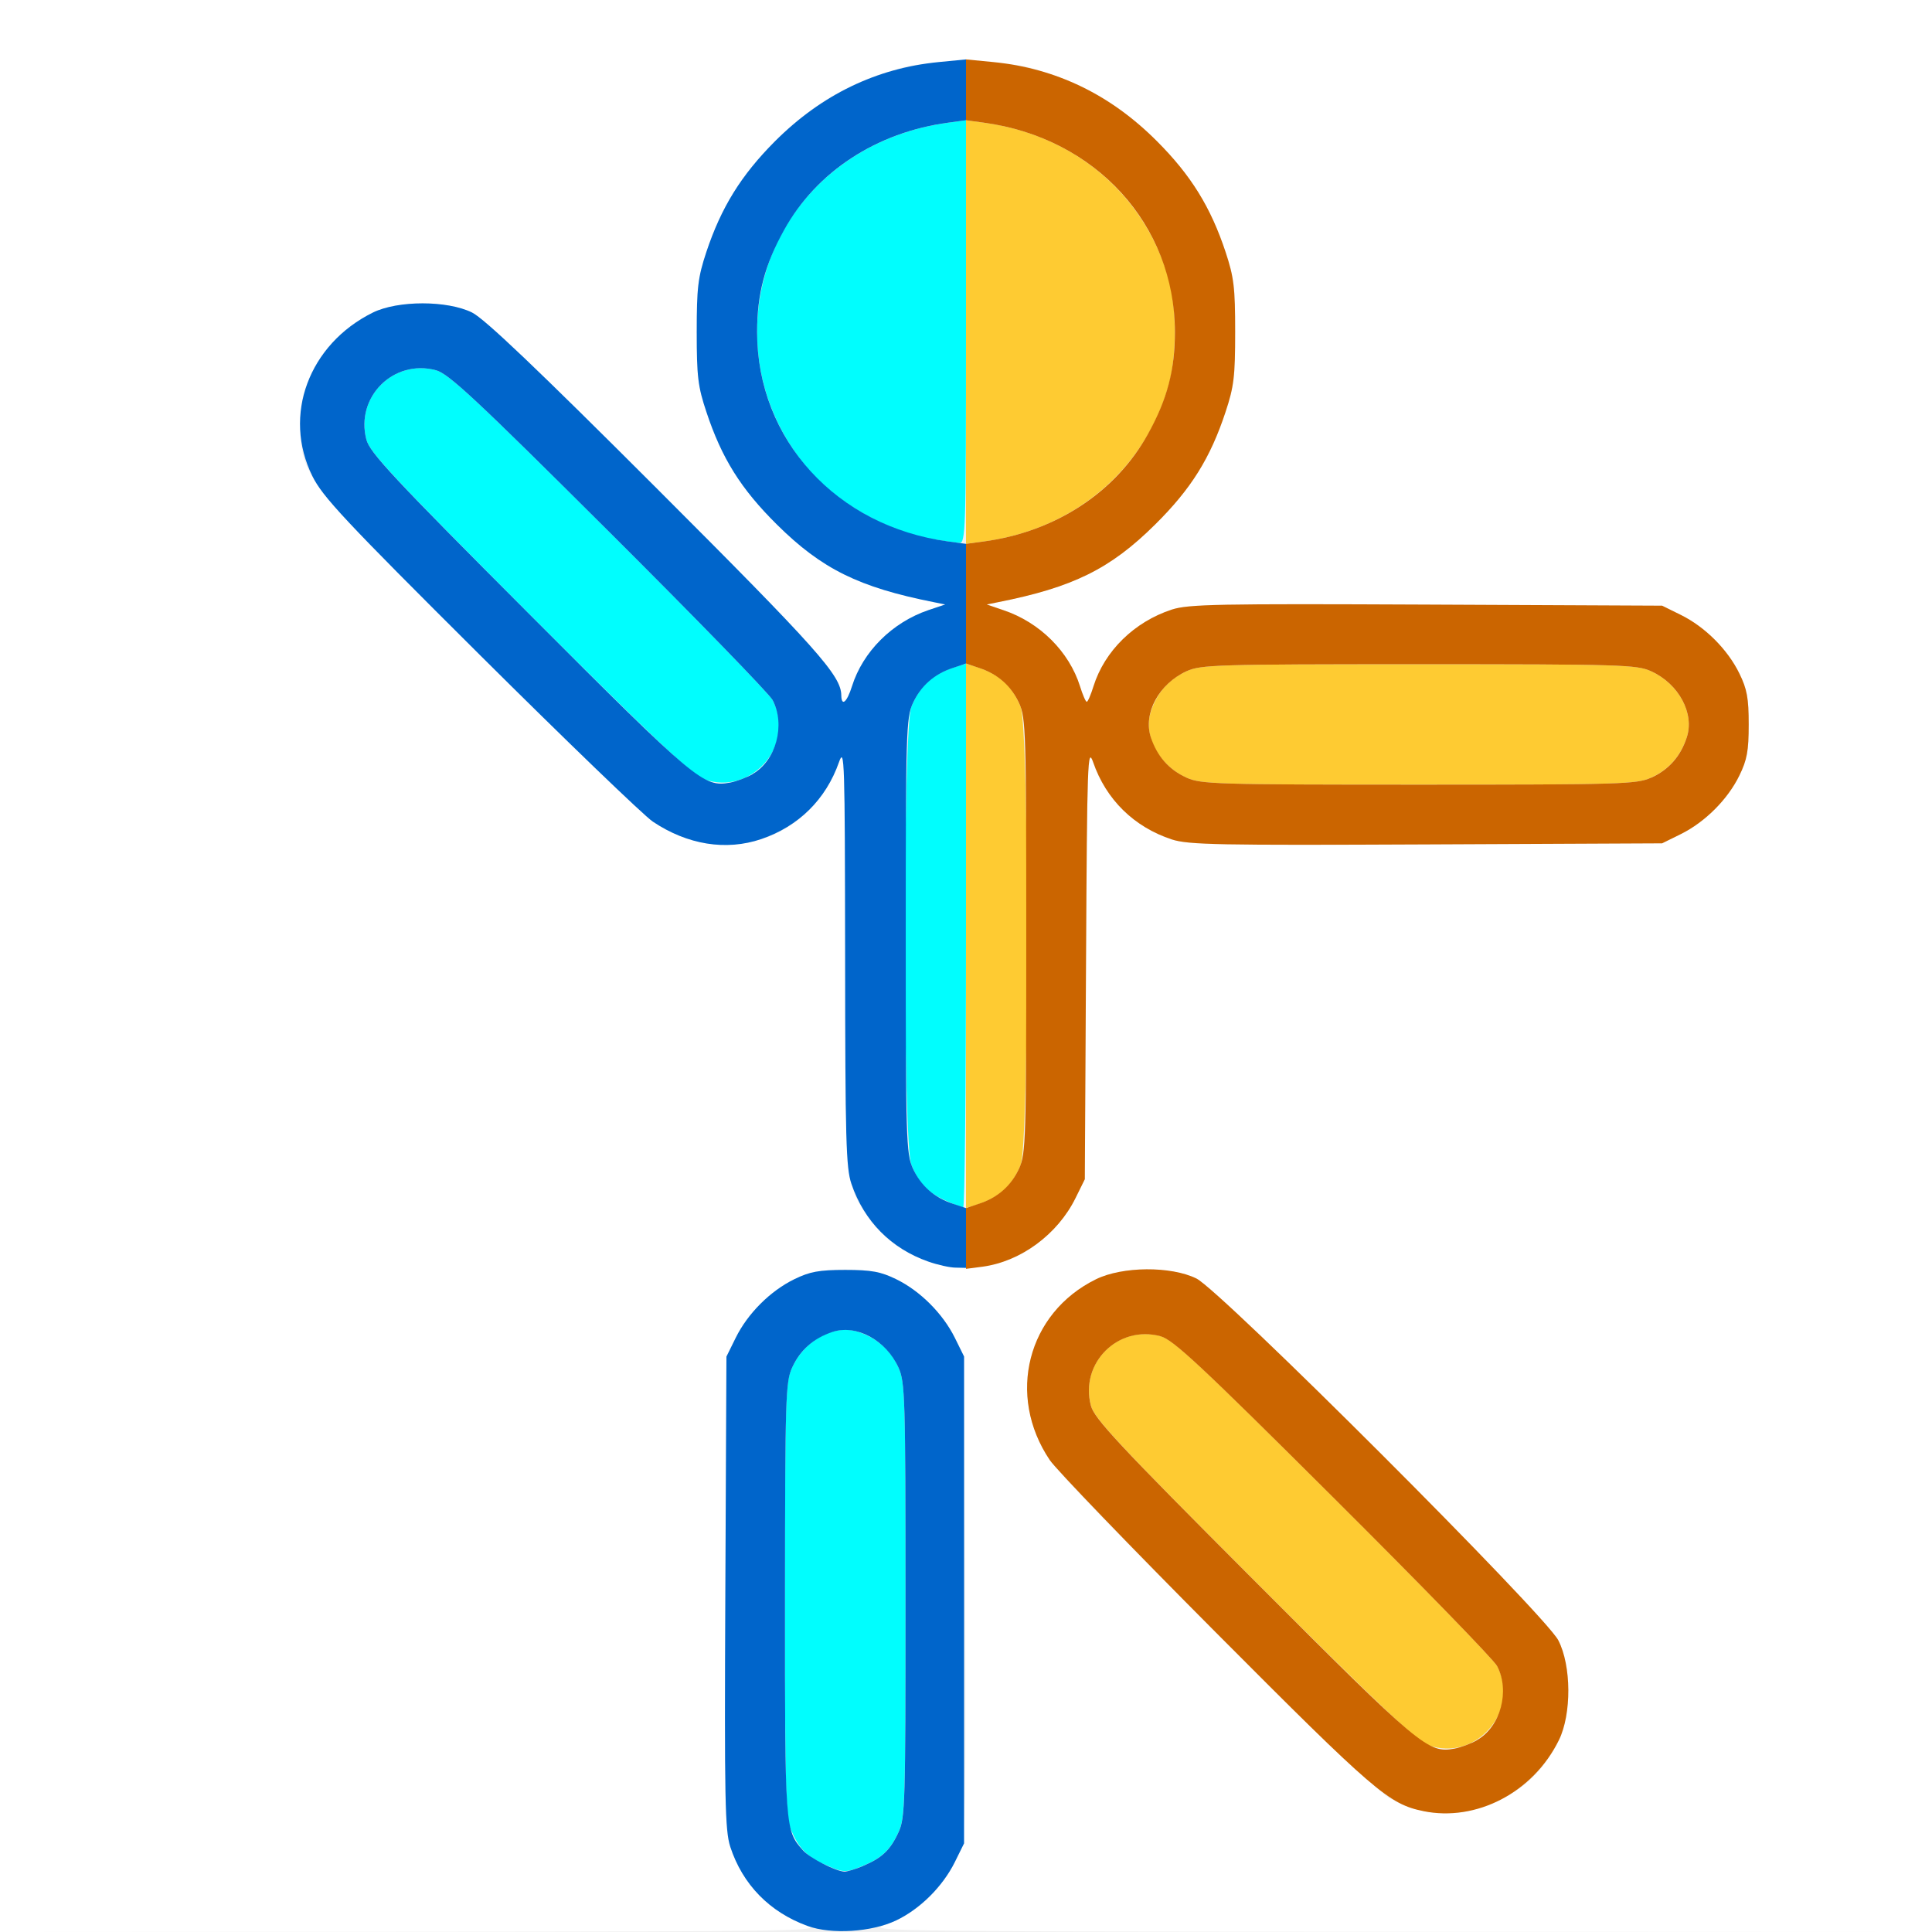
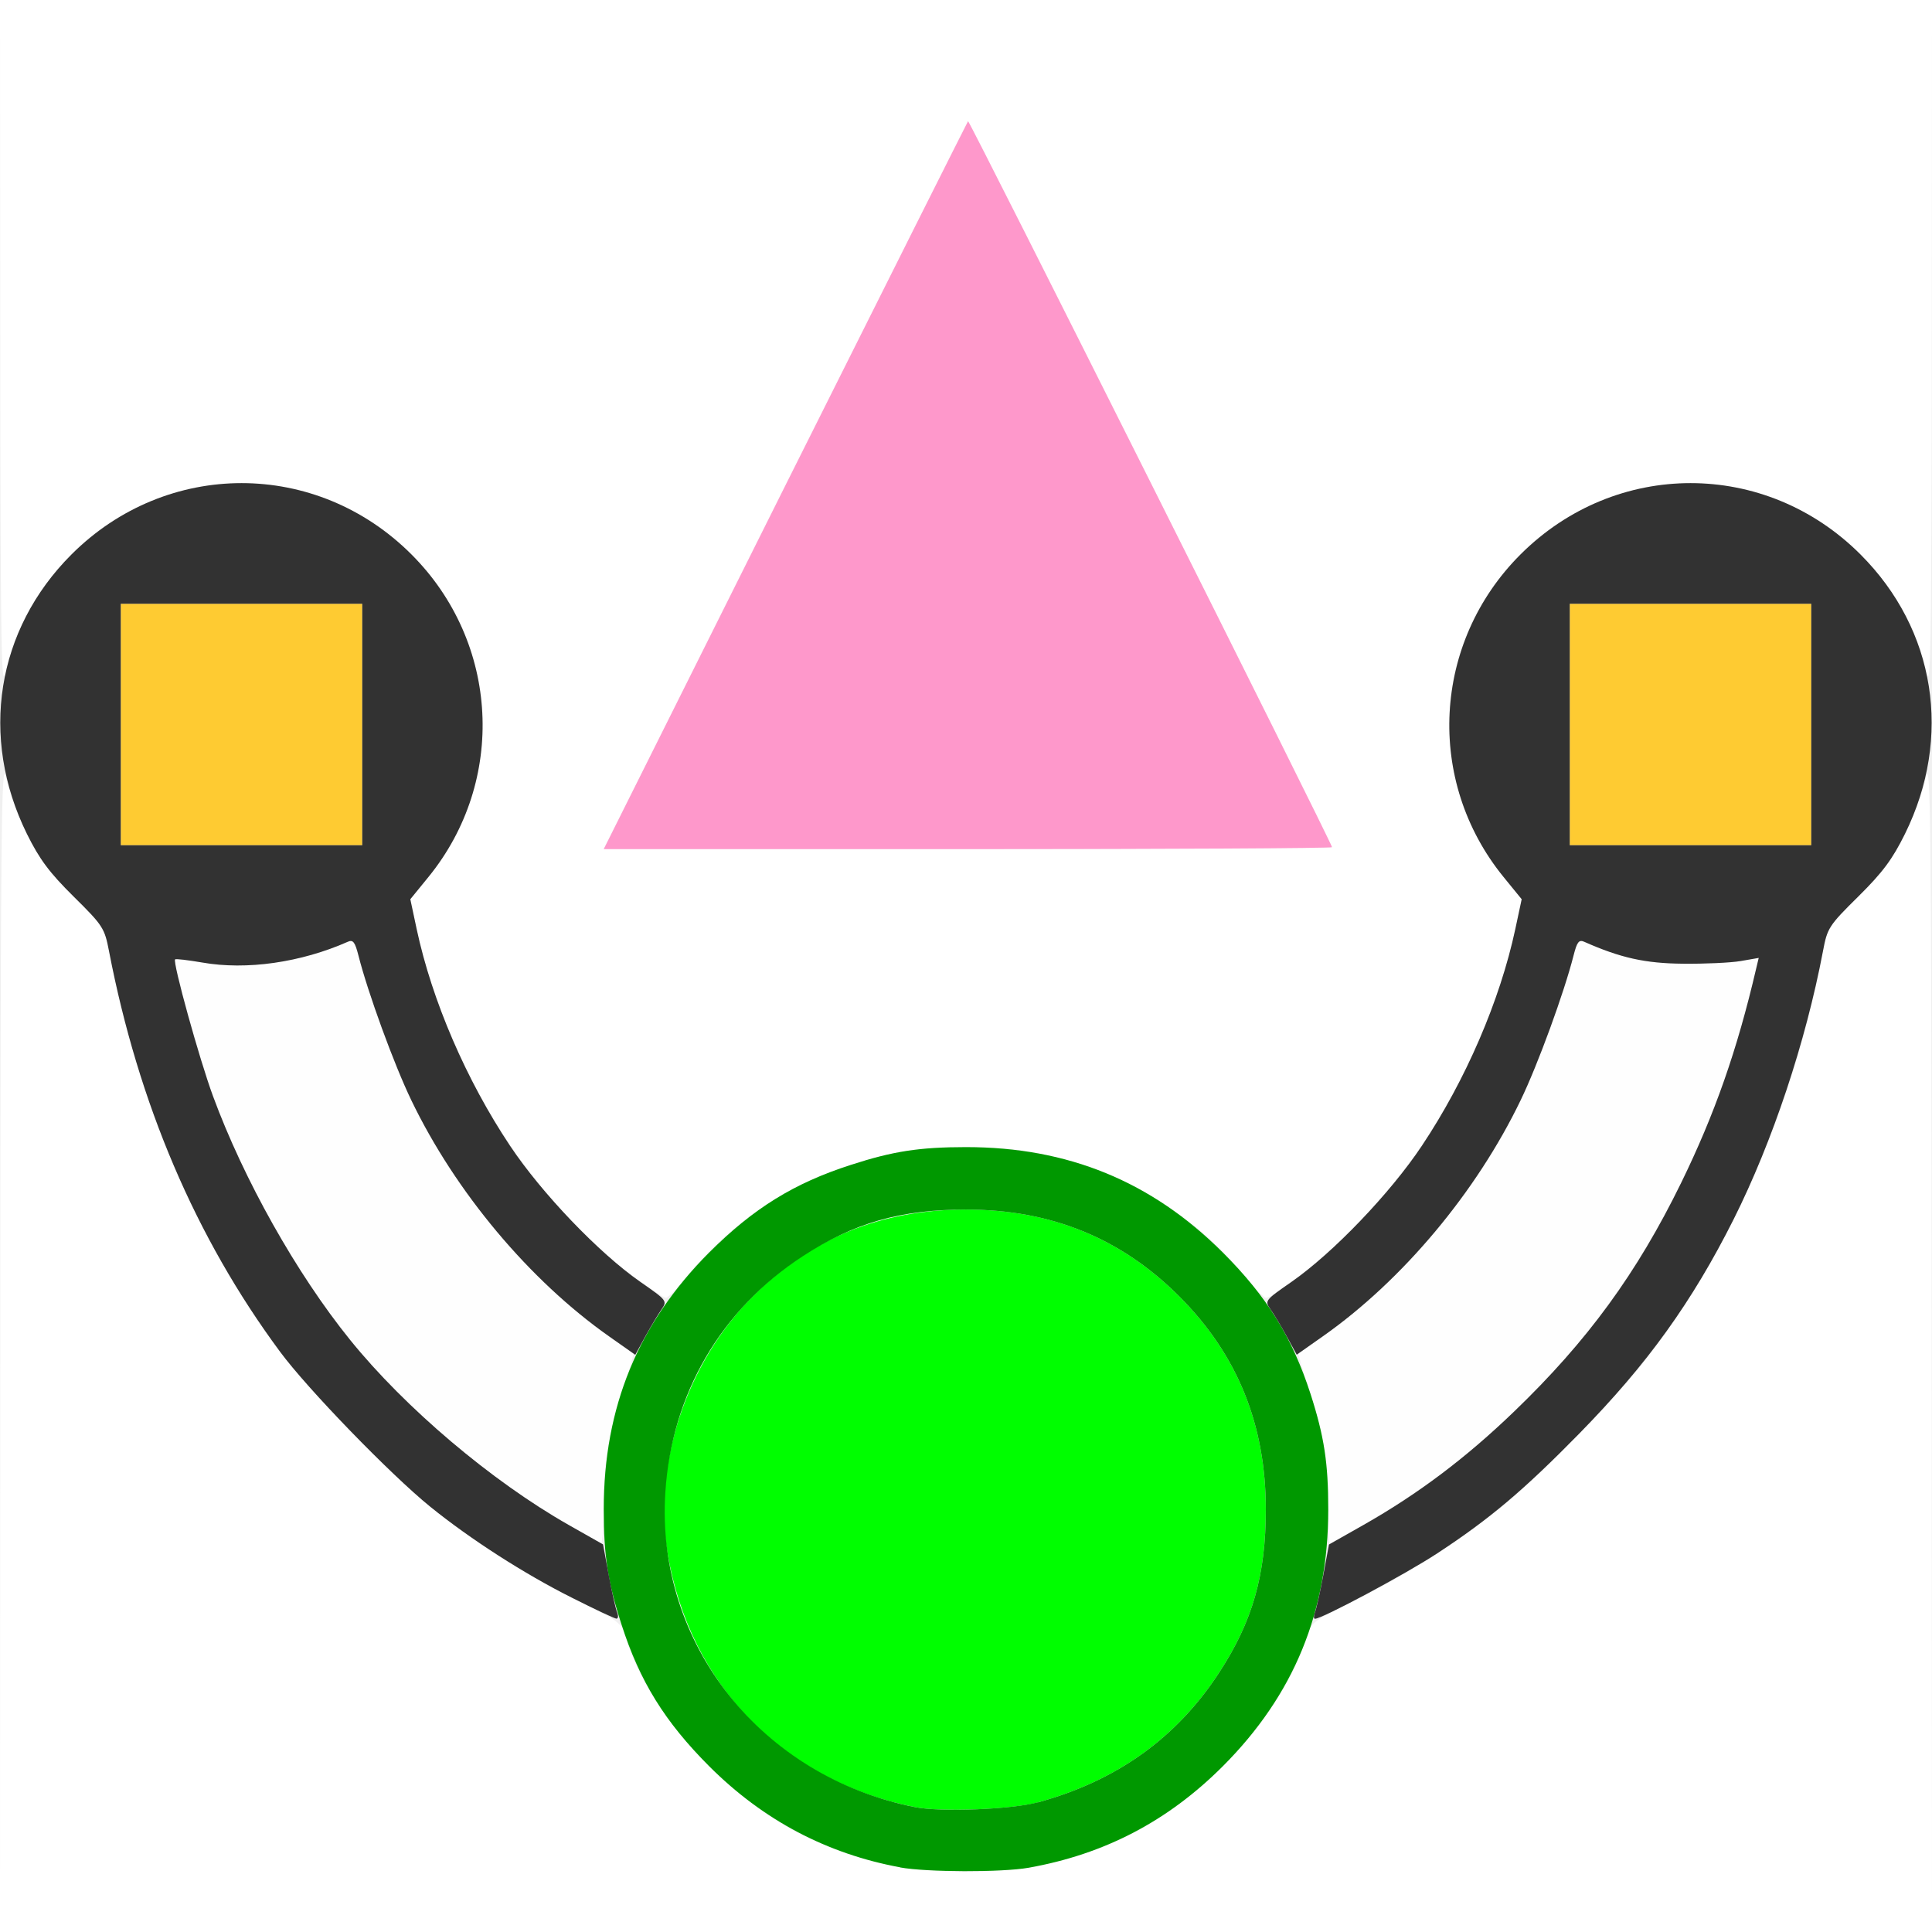
<svg xmlns="http://www.w3.org/2000/svg" version="1.1" id="svg2" width="16" height="16" viewBox="0 0 16 16">
  <defs id="defs6" />
  <g id="POSE_FROM_BREAKDOWN">
-     <path style="fill:#ffffff;stroke-width:0.031" d="M 0,8 V 0 h 8 8 v 8 8 L 11.586,15.998 C 7.532,15.997 7.183,15.993 7.312,15.948 c 0.311,-0.109 0.537,-0.34 0.639,-0.653 0.045,-0.137 0.049,-0.379 0.042,-2.107 l -0.009,-1.953 -0.077,-0.156 C 7.808,10.878 7.621,10.691 7.422,10.594 c -0.224,-0.11 -0.619,-0.11 -0.844,0 -0.199,0.097 -0.386,0.285 -0.485,0.484 l -0.077,0.156 -0.009,1.953 c -0.008,1.728 -0.003,1.971 0.042,2.107 0.102,0.313 0.329,0.544 0.639,0.653 0.129,0.045 -0.129,0.049 -3.274,0.051 L 0,16 Z m 12.428,6.903 c 0.212,-0.102 0.37,-0.262 0.483,-0.492 0.106,-0.215 0.103,-0.617 -0.005,-0.827 -0.111,-0.213 -2.794,-2.896 -2.997,-2.996 -0.211,-0.104 -0.613,-0.101 -0.831,0.006 -0.569,0.279 -0.744,0.962 -0.383,1.498 0.159,0.237 2.636,2.703 2.809,2.798 0.301,0.164 0.602,0.168 0.925,0.013 z M 8.422,10.404 c 0.197,-0.094 0.385,-0.281 0.485,-0.482 l 0.077,-0.156 0.01,-1.797 c 0.009,-1.672 0.013,-1.787 0.058,-1.656 0.107,0.31 0.339,0.537 0.652,0.639 0.137,0.045 0.379,0.049 2.107,0.042 l 1.953,-0.009 0.156,-0.077 C 14.122,6.808 14.309,6.621 14.406,6.422 14.469,6.293 14.483,6.219 14.483,6 c 0,-0.219 -0.014,-0.293 -0.077,-0.422 C 14.309,5.379 14.122,5.192 13.922,5.093 L 13.766,5.016 11.812,5.007 C 10.084,4.999 9.842,5.004 9.705,5.048 9.393,5.15 9.148,5.391 9.056,5.683 9.034,5.754 9.009,5.812 9,5.812 8.991,5.812 8.966,5.754 8.944,5.683 8.854,5.397 8.612,5.155 8.312,5.053 L 8.172,5.006 8.266,4.987 C 8.886,4.864 9.195,4.712 9.566,4.344 9.864,4.049 10.023,3.795 10.15,3.411 10.22,3.202 10.23,3.118 10.23,2.75 c 0,-0.368 -0.01,-0.452 -0.079,-0.661 C 10.027,1.716 9.862,1.451 9.581,1.169 9.299,0.888 9.034,0.723 8.661,0.6 8.452,0.53 8.368,0.52 8,0.52 c -0.368,0 -0.452,0.01 -0.661,0.079 C 6.966,0.723 6.701,0.888 6.419,1.169 6.138,1.451 5.973,1.716 5.85,2.089 5.78,2.298 5.77,2.382 5.77,2.75 c 0,0.368 0.01,0.452 0.079,0.661 0.127,0.384 0.286,0.637 0.585,0.933 0.371,0.368 0.679,0.52 1.3,0.643 l 0.094,0.019 -0.14,0.048 C 7.388,5.155 7.146,5.397 7.056,5.683 7.015,5.816 6.969,5.855 6.968,5.758 6.965,5.594 6.771,5.376 5.441,4.046 4.445,3.05 4.012,2.639 3.909,2.588 3.704,2.487 3.296,2.487 3.089,2.588 2.858,2.702 2.699,2.859 2.59,3.081 2.504,3.255 2.49,3.319 2.49,3.516 c 0,0.428 0.012,0.443 1.485,1.909 0.71,0.706 1.354,1.327 1.431,1.379 0.582,0.391 1.314,0.158 1.542,-0.492 0.046,-0.131 0.049,-0.022 0.051,1.601 0.002,1.911 -2.5e-4,1.89 0.194,2.172 0.258,0.375 0.809,0.518 1.23,0.319 z" id="path827" />
-     <path style="fill:#00fefe;stroke-width:0.031" d="m 6.828,15.441 c -0.149,-0.068 -0.215,-0.138 -0.28,-0.293 -0.041,-0.099 -0.048,-0.364 -0.047,-1.905 6.407e-4,-1.675 0.004,-1.798 0.059,-1.918 0.104,-0.228 0.349,-0.361 0.548,-0.295 0.156,0.052 0.267,0.15 0.333,0.295 0.054,0.119 0.058,0.242 0.058,1.924 0,1.677 -0.004,1.805 -0.057,1.922 -0.068,0.149 -0.138,0.215 -0.293,0.28 -0.145,0.06 -0.167,0.06 -0.32,-0.011 z m 1,-5.5 C 7.679,9.873 7.613,9.803 7.548,9.648 c -0.072,-0.173 -0.072,-3.624 0,-3.797 0.076,-0.181 0.179,-0.272 0.382,-0.334 L 8,5.496 v 2.252 C 8,8.987 7.989,10 7.977,9.999 7.964,9.999 7.897,9.973 7.828,9.941 Z M 5.829,6.453 C 5.733,6.419 5.411,6.114 4.386,5.087 3.256,3.954 3.063,3.748 3.034,3.64 2.942,3.288 3.259,2.972 3.61,3.066 3.715,3.094 3.937,3.301 5.041,4.401 5.76,5.117 6.37,5.745 6.398,5.797 6.594,6.167 6.223,6.595 5.829,6.453 Z M 7.723,4.465 C 7.366,4.406 6.949,4.176 6.716,3.912 6.425,3.58 6.27,3.178 6.27,2.75 c 0,-0.889 0.657,-1.609 1.582,-1.734 L 8,0.996 V 2.748 C 8,4.397 7.997,4.5 7.945,4.496 7.915,4.494 7.815,4.48 7.723,4.465 Z" id="path825" />
-     <path style="fill:#fecb32;stroke-width:0.031" d="m 11.829,14.453 c -0.096,-0.035 -0.419,-0.34 -1.443,-1.366 -1.131,-1.133 -1.324,-1.34 -1.352,-1.448 -0.092,-0.352 0.225,-0.668 0.576,-0.574 0.105,0.028 0.327,0.235 1.431,1.335 0.719,0.716 1.329,1.344 1.357,1.396 0.196,0.37 -0.175,0.798 -0.569,0.657 z M 8,7.75 V 5.496 l 0.07,0.022 c 0.202,0.062 0.306,0.153 0.382,0.334 0.072,0.173 0.072,3.624 0,3.797 C 8.376,9.829 8.273,9.92 8.07,9.983 L 8,10.004 Z M 9.826,6.441 C 9.597,6.337 9.465,6.091 9.531,5.893 9.582,5.736 9.681,5.625 9.826,5.559 9.945,5.505 10.068,5.501 11.75,5.501 c 1.682,0 1.805,0.004 1.924,0.058 0.228,0.104 0.361,0.349 0.295,0.548 -0.052,0.156 -0.15,0.267 -0.295,0.333 -0.119,0.054 -0.242,0.058 -1.924,0.058 -1.682,0 -1.805,-0.004 -1.924,-0.058 z M 8,2.75 V 0.996 l 0.148,0.02 c 0.743,0.1 1.323,0.586 1.527,1.281 0.072,0.246 0.072,0.66 0,0.906 C 9.471,3.897 8.892,4.384 8.148,4.484 L 8,4.504 Z" id="path823" />
-     <path style="fill:#0065cb;stroke-width:0.031" d="M 6.688,15.95 C 6.374,15.836 6.15,15.607 6.048,15.295 6.004,15.158 5.999,14.916 6.007,13.188 l 0.009,-1.953 0.077,-0.156 C 6.192,10.878 6.379,10.691 6.578,10.594 6.707,10.531 6.781,10.517 7,10.517 c 0.219,0 0.293,0.014 0.422,0.077 0.199,0.097 0.386,0.285 0.485,0.484 l 0.077,0.156 V 13.25 15.266 l -0.077,0.156 c -0.1,0.201 -0.288,0.388 -0.485,0.482 -0.204,0.097 -0.537,0.118 -0.734,0.046 z m 0.461,-0.498 c 0.155,-0.065 0.225,-0.131 0.293,-0.28 0.054,-0.117 0.057,-0.244 0.057,-1.922 0,-1.682 -0.004,-1.805 -0.058,-1.924 -0.104,-0.228 -0.349,-0.361 -0.548,-0.295 -0.156,0.052 -0.267,0.15 -0.333,0.295 -0.054,0.119 -0.058,0.243 -0.059,1.918 -7.282e-4,1.903 -6.25e-5,1.913 0.149,2.08 0.056,0.063 0.274,0.175 0.344,0.176 0.022,3.78e-4 0.092,-0.021 0.155,-0.047 z M 7.688,10.448 C 7.38,10.34 7.156,10.113 7.051,9.804 7.006,9.673 7,9.435 6.999,7.913 6.997,6.29 6.994,6.181 6.948,6.312 6.84,6.62 6.613,6.844 6.304,6.949 6.012,7.048 5.692,6.996 5.406,6.804 5.329,6.752 4.685,6.131 3.975,5.425 2.851,4.306 2.672,4.115 2.587,3.943 2.338,3.44 2.557,2.851 3.089,2.588 3.296,2.487 3.704,2.487 3.909,2.588 c 0.103,0.051 0.535,0.462 1.531,1.458 1.33,1.33 1.525,1.548 1.527,1.712 0.002,0.097 0.047,0.058 0.089,-0.075 C 7.146,5.397 7.388,5.155 7.688,5.053 L 7.828,5.006 7.734,4.987 C 7.114,4.864 6.805,4.712 6.434,4.344 6.136,4.049 5.977,3.795 5.85,3.411 5.78,3.202 5.77,3.118 5.77,2.75 c 0,-0.368 0.01,-0.452 0.079,-0.661 C 5.973,1.716 6.138,1.451 6.419,1.169 6.805,0.784 7.257,0.565 7.774,0.514 L 8,0.492 V 0.744 0.996 L 7.852,1.016 C 7.259,1.096 6.76,1.423 6.493,1.906 6.334,2.192 6.27,2.435 6.27,2.75 c 0,0.889 0.657,1.609 1.582,1.734 L 8,4.504 V 4.999 5.495 L 7.893,5.531 C 7.736,5.582 7.625,5.681 7.559,5.826 7.505,5.945 7.501,6.068 7.501,7.75 c 0,1.682 0.004,1.805 0.058,1.924 0.066,0.145 0.177,0.244 0.333,0.295 L 8,10.005 V 10.252 10.5 L 7.914,10.498 C 7.867,10.498 7.765,10.475 7.688,10.448 Z M 6.233,6.41 C 6.427,6.299 6.507,6.003 6.398,5.797 6.37,5.745 5.76,5.117 5.041,4.401 3.937,3.301 3.715,3.094 3.61,3.066 c -0.351,-0.094 -0.668,0.222 -0.576,0.574 0.028,0.108 0.221,0.315 1.352,1.448 1.383,1.386 1.441,1.434 1.661,1.393 0.052,-0.01 0.135,-0.041 0.186,-0.07 z" id="path821" />
-     <path style="fill:#cb6500;stroke-width:0.031" d="m 11.788,14.999 c -0.286,-0.058 -0.406,-0.161 -1.717,-1.478 -0.705,-0.708 -1.324,-1.351 -1.377,-1.429 -0.361,-0.536 -0.186,-1.219 0.383,-1.498 0.218,-0.107 0.62,-0.11 0.831,-0.006 0.203,0.1 2.886,2.782 2.997,2.996 0.109,0.21 0.111,0.611 0.005,0.827 -0.213,0.433 -0.682,0.678 -1.123,0.588 z m 0.445,-0.589 c 0.194,-0.11 0.274,-0.407 0.165,-0.613 -0.027,-0.052 -0.638,-0.68 -1.357,-1.396 -1.104,-1.1 -1.326,-1.307 -1.431,-1.335 -0.351,-0.094 -0.668,0.222 -0.576,0.574 0.028,0.108 0.221,0.315 1.352,1.448 1.383,1.386 1.441,1.434 1.661,1.393 0.052,-0.01 0.135,-0.041 0.186,-0.07 z M 8,10.257 V 10.005 L 8.107,9.969 C 8.264,9.918 8.375,9.819 8.441,9.674 8.495,9.555 8.499,9.432 8.499,7.75 c 0,-1.682 -0.004,-1.805 -0.058,-1.924 C 8.375,5.681 8.264,5.582 8.107,5.531 L 8,5.495 V 4.999 4.504 L 8.148,4.484 C 8.741,4.404 9.24,4.077 9.507,3.594 9.666,3.308 9.73,3.065 9.73,2.75 c 0,-0.889 -0.657,-1.609 -1.582,-1.734 L 8,0.996 V 0.744 0.492 l 0.226,0.022 c 0.518,0.051 0.97,0.269 1.355,0.655 0.282,0.282 0.446,0.547 0.569,0.919 0.069,0.209 0.079,0.293 0.079,0.661 0,0.368 -0.01,0.452 -0.079,0.661 C 10.023,3.795 9.864,4.049 9.566,4.344 9.195,4.712 8.886,4.864 8.266,4.987 l -0.094,0.019 0.14,0.048 C 8.612,5.155 8.854,5.397 8.944,5.683 8.966,5.754 8.991,5.812 9,5.812 9.009,5.812 9.034,5.754 9.056,5.683 9.148,5.391 9.393,5.15 9.705,5.048 9.842,5.004 10.084,4.999 11.812,5.007 l 1.953,0.009 0.156,0.077 c 0.2,0.099 0.387,0.286 0.484,0.485 0.063,0.129 0.077,0.203 0.077,0.422 0,0.219 -0.014,0.293 -0.077,0.422 -0.097,0.199 -0.285,0.386 -0.484,0.485 l -0.156,0.077 -1.953,0.009 C 10.084,7.001 9.842,6.996 9.705,6.952 9.392,6.849 9.16,6.622 9.053,6.312 9.007,6.182 9.003,6.296 8.994,7.969 l -0.01,1.797 -0.077,0.156 c -0.148,0.3 -0.452,0.524 -0.768,0.568 L 8,10.508 Z M 13.674,6.441 C 13.819,6.375 13.918,6.264 13.969,6.107 14.035,5.909 13.903,5.663 13.674,5.559 13.555,5.505 13.432,5.501 11.75,5.501 c -1.682,0 -1.805,0.004 -1.924,0.058 -0.228,0.104 -0.361,0.349 -0.295,0.548 0.052,0.156 0.15,0.267 0.295,0.333 0.119,0.054 0.242,0.058 1.924,0.058 1.682,0 1.805,-0.004 1.924,-0.058 z" id="path819" />
+     <path style="fill:#ffffff;stroke-width:0.031" d="M 0.002,11.117 C 0.005,6.858 0.011,6.26 0.049,6.438 c 0.024,0.112 0.103,0.323 0.175,0.469 0.104,0.21 0.185,0.319 0.386,0.518 0.244,0.242 0.257,0.261 0.294,0.453 0.243,1.263 0.717,2.372 1.416,3.317 0.228,0.308 0.915,1.017 1.243,1.283 0.344,0.278 0.786,0.56 1.21,0.771 0.364,0.181 0.374,0.189 0.413,0.32 0.178,0.596 0.813,1.305 1.455,1.626 0.199,0.1 0.603,0.23 0.842,0.273 C 7.584,15.485 7.817,15.5 8,15.5 c 0.846,0 1.537,-0.284 2.127,-0.873 0.334,-0.334 0.588,-0.725 0.688,-1.058 0.039,-0.132 0.049,-0.139 0.413,-0.32 0.423,-0.21 0.866,-0.493 1.21,-0.771 0.329,-0.266 1.015,-0.975 1.243,-1.283 0.697,-0.942 1.182,-2.078 1.416,-3.317 0.036,-0.192 0.048,-0.211 0.293,-0.453 0.202,-0.2 0.283,-0.308 0.386,-0.518 0.072,-0.146 0.151,-0.357 0.175,-0.469 0.038,-0.177 0.044,0.421 0.046,4.68 L 16,16 H 8 0 Z M 5.216,10.548 C 4.377,9.919 3.69,8.809 3.451,7.696 L 3.398,7.447 3.548,7.263 C 4.196,6.467 4.137,5.32 3.408,4.592 2.787,3.971 1.895,3.828 1.095,4.223 0.584,4.475 0.168,5.008 0.049,5.562 0.01,5.742 0.005,5.43 0.002,2.883 L 0,0 h 8 8 L 15.998,2.883 C 15.995,5.43 15.99,5.742 15.951,5.562 15.795,4.832 15.157,4.201 14.422,4.047 13.002,3.75 11.747,5.005 12.047,6.421 c 0.06,0.284 0.218,0.612 0.405,0.842 l 0.15,0.184 -0.053,0.249 C 12.366,8.546 11.886,9.466 11.306,10.079 c -0.24,0.254 -0.754,0.673 -0.822,0.669 -0.017,-8.13e-4 -0.093,-0.079 -0.169,-0.173 C 9.975,10.149 9.494,9.822 8.953,9.647 8.605,9.534 8.385,9.5 8,9.5 7.615,9.5 7.395,9.534 7.047,9.647 6.506,9.822 6.025,10.149 5.684,10.575 c -0.076,0.095 -0.152,0.173 -0.169,0.173 -0.017,8.12e-4 -0.152,-0.089 -0.3,-0.2 z M 11.031,7.016 c 0,-0.031 -3.004,-6.022 -3.014,-6.011 -0.006,0.006 -0.687,1.365 -1.514,3.019 L 5,7.031 h 3.016 c 1.659,0 3.016,-0.007 3.016,-0.016 z" id="path831" />
+     <path style="fill:#fefefe;stroke-width:0.031" d="M 4.679,12.615 C 4.025,12.228 3.344,11.648 2.899,11.096 2.456,10.548 2.018,9.768 1.764,9.078 1.652,8.772 1.429,7.967 1.45,7.945 c 0.006,-0.006 0.107,0.006 0.224,0.026 0.368,0.064 0.818,-1.3e-6 1.207,-0.172 0.043,-0.019 0.059,0.002 0.087,0.112 0.078,0.308 0.296,0.906 0.439,1.201 0.364,0.755 0.978,1.49 1.623,1.943 0.112,0.079 0.209,0.147 0.215,0.151 0.006,0.004 -0.032,0.139 -0.084,0.299 C 5.036,11.888 5,12.103 5,12.474 5,12.643 4.989,12.78 4.977,12.779 4.964,12.778 4.83,12.704 4.679,12.615 Z M 11,12.474 c 0,-0.372 -0.036,-0.586 -0.161,-0.969 -0.052,-0.16 -0.09,-0.295 -0.084,-0.299 0.006,-0.004 0.103,-0.072 0.215,-0.151 0.646,-0.453 1.26,-1.188 1.623,-1.943 0.142,-0.295 0.361,-0.893 0.439,-1.201 0.028,-0.11 0.044,-0.131 0.087,-0.112 0.303,0.134 0.506,0.179 0.818,0.182 0.18,0.002 0.395,-0.008 0.478,-0.022 l 0.15,-0.026 -0.021,0.088 c -0.158,0.677 -0.344,1.207 -0.622,1.776 -0.586,1.197 -1.481,2.165 -2.611,2.82 -0.155,0.09 -0.289,0.164 -0.297,0.164 -0.008,0 -0.015,-0.138 -0.015,-0.307 z" id="path829" />
+     <path style="fill:#fe98cb;stroke-width:0.031" d="M 6.503,4.023 C 7.33,2.369 8.012,1.011 8.017,1.004 8.027,0.993 11.031,6.984 11.031,7.016 c 0,0.009 -1.357,0.016 -3.016,0.016 H 5 Z" id="path827" />
+     <path style="fill:#fecb32;stroke-width:0.031" d="M 1,6 V 5 H 2 3 V 6 7 H 2 1 Z M 13,6 V 5 h 1 1 v 1 1 h -1 -1 z" id="path825" />
+     <path style="fill:#00fe00;stroke-width:0.031" d="M 7.578,14.966 C 6.488,14.751 5.713,13.956 5.528,12.861 5.405,12.131 5.686,11.284 6.235,10.735 6.717,10.253 7.297,10.017 8,10.017 c 0.703,0 1.283,0.236 1.765,0.718 C 10.247,11.217 10.483,11.797 10.483,12.5 c 0,0.544 -0.11,0.929 -0.388,1.354 C 9.743,14.394 9.246,14.749 8.594,14.927 8.381,14.985 7.789,15.008 7.578,14.966 Z" id="path823" />
+     <path style="fill:#009800;stroke-width:0.031" d="M 7.453,15.464 C 6.848,15.353 6.318,15.072 5.873,14.627 5.506,14.259 5.299,13.926 5.147,13.453 5.034,13.105 5,12.885 5,12.5 5,11.654 5.284,10.963 5.873,10.373 6.241,10.006 6.574,9.799 7.047,9.647 7.395,9.534 7.615,9.5 8,9.5 c 0.846,0 1.537,0.284 2.127,0.873 0.367,0.367 0.574,0.701 0.727,1.173 C 10.966,11.895 11,12.115 11,12.5 c 0,0.846 -0.284,1.537 -0.873,2.127 -0.455,0.455 -0.98,0.729 -1.609,0.841 -0.221,0.039 -0.845,0.037 -1.065,-0.003 z M 8.594,14.927 C 9.246,14.749 9.743,14.394 10.095,13.854 10.373,13.429 10.483,13.044 10.483,12.5 10.483,11.797 10.247,11.217 9.765,10.735 9.283,10.253 8.703,10.017 8,10.017 c -0.544,0 -0.929,0.11 -1.354,0.388 -0.678,0.443 -1.084,1.141 -1.136,1.956 -0.08,1.251 0.795,2.353 2.068,2.605 0.211,0.042 0.803,0.019 1.016,-0.04 z" id="path821" />
+     <path style="fill:#323232;stroke-width:0.031" d="M 4.737,13.232 C 4.34,13.033 3.894,12.746 3.562,12.477 3.234,12.211 2.547,11.503 2.319,11.194 1.62,10.25 1.147,9.141 0.903,7.878 0.866,7.686 0.854,7.666 0.61,7.425 0.408,7.225 0.327,7.116 0.223,6.906 -0.172,6.104 -0.03,5.213 0.592,4.592 c 0.788,-0.788 2.029,-0.788 2.816,0 0.728,0.728 0.788,1.875 0.14,2.671 l -0.15,0.184 0.053,0.249 c 0.127,0.592 0.411,1.25 0.773,1.793 0.261,0.392 0.738,0.89 1.079,1.127 0.223,0.155 0.224,0.157 0.174,0.23 -0.028,0.04 -0.088,0.141 -0.134,0.224 l -0.082,0.15 -0.216,-0.152 C 4.385,10.603 3.773,9.873 3.407,9.113 3.264,8.817 3.046,8.22 2.968,7.911 2.94,7.802 2.924,7.78 2.881,7.799 2.492,7.971 2.042,8.036 1.674,7.971 1.557,7.951 1.457,7.939 1.45,7.945 c -0.022,0.022 0.201,0.827 0.314,1.133 0.254,0.69 0.692,1.47 1.135,2.018 0.455,0.563 1.173,1.171 1.809,1.532 l 0.286,0.162 0.047,0.253 c 0.026,0.139 0.057,0.278 0.069,0.308 0.012,0.03 0.01,0.054 -0.005,0.054 -0.015,-6.43e-4 -0.18,-0.078 -0.368,-0.173 z M 3,6 V 5 H 2 1 v 1 1 h 1 1 z m 7.89,7.352 c 0.012,-0.03 0.043,-0.168 0.069,-0.308 l 0.047,-0.253 0.286,-0.162 c 0.453,-0.257 0.847,-0.554 1.247,-0.939 0.609,-0.586 1.017,-1.145 1.383,-1.893 0.278,-0.569 0.464,-1.098 0.622,-1.776 l 0.021,-0.088 -0.15,0.026 c -0.082,0.014 -0.297,0.024 -0.478,0.022 -0.313,-0.003 -0.516,-0.048 -0.818,-0.182 -0.043,-0.019 -0.059,0.002 -0.087,0.112 -0.078,0.308 -0.296,0.906 -0.439,1.201 -0.366,0.76 -0.978,1.491 -1.638,1.955 l -0.216,0.152 -0.082,-0.15 c -0.045,-0.083 -0.105,-0.183 -0.134,-0.224 -0.051,-0.073 -0.049,-0.075 0.174,-0.23 0.341,-0.237 0.818,-0.735 1.079,-1.127 0.362,-0.543 0.646,-1.201 0.773,-1.793 L 12.602,7.447 12.452,7.263 c -0.649,-0.796 -0.589,-1.943 0.14,-2.671 0.788,-0.788 2.029,-0.788 2.816,0 0.622,0.622 0.763,1.512 0.368,2.314 -0.104,0.21 -0.184,0.318 -0.386,0.518 -0.245,0.242 -0.257,0.261 -0.293,0.453 -0.143,0.753 -0.418,1.579 -0.74,2.221 -0.344,0.685 -0.713,1.197 -1.276,1.772 -0.461,0.47 -0.742,0.708 -1.178,0.994 -0.262,0.172 -0.954,0.542 -1.013,0.542 -0.012,0 -0.011,-0.025 5.75e-4,-0.055 z M 15,6 V 5 h -1 -1 v 1 1 h 1 1 z" id="path819" />
  </g>
</svg>
